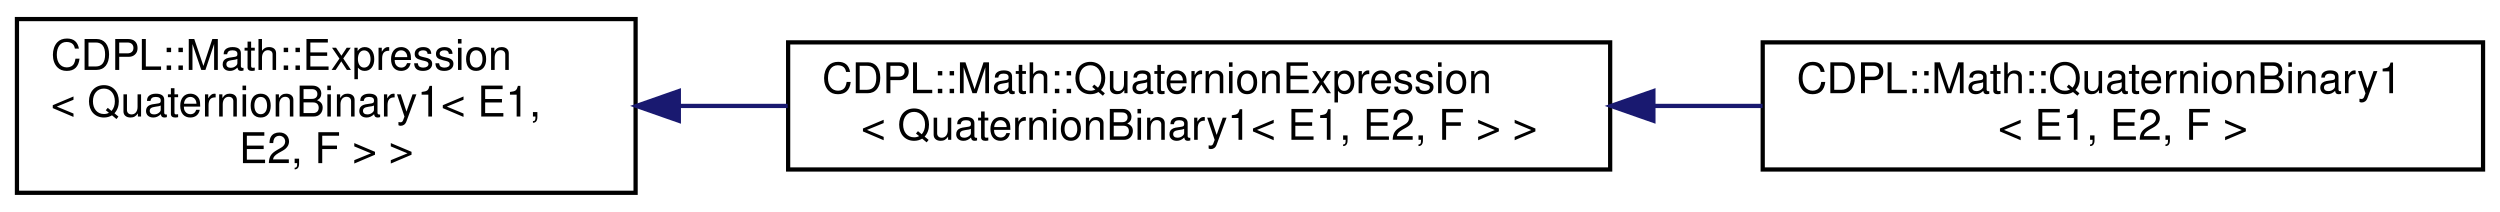
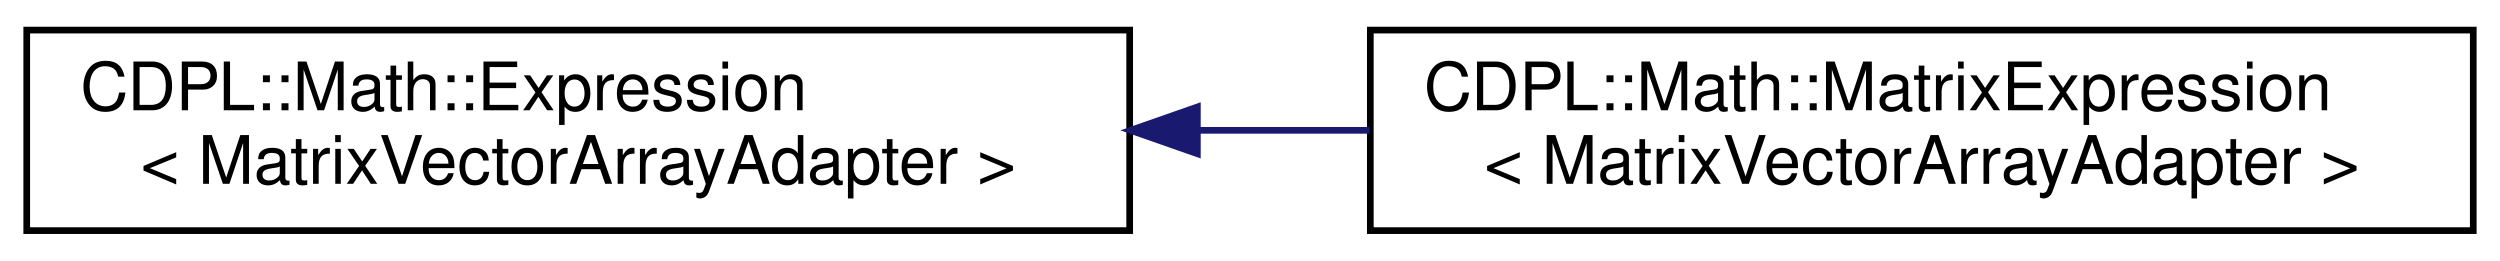
- <svg xmlns="http://www.w3.org/2000/svg" xmlns:xlink="http://www.w3.org/1999/xlink" width="590pt" height="50pt" viewBox="0.00 0.00 590.00 50.00">
-   <g id="graph0" class="graph" transform="scale(1 1) rotate(0) translate(4 46)">
+ <svg xmlns="http://www.w3.org/2000/svg" xmlns:xlink="http://www.w3.org/1999/xlink" width="374pt" height="39pt" viewBox="0.00 0.00 374.00 39.00">
+   <g id="graph0" class="graph" transform="scale(1 1) rotate(0) translate(4 35)">
    <g id="node1" class="node">
      <g id="a_node1">
        <a xlink:href="classCDPL_1_1Math_1_1Expression.html" target="_top" xlink:title=" ">
-           <polygon fill="none" stroke="#000000" points="0,-.5 0,-41.5 146,-41.5 146,-.5 0,-.5" />
-           <text text-anchor="start" x="8" y="-29.5" font-family="Helvetica,sans-Serif" font-size="10.00" fill="#000000">CDPL::Math::Expression</text>
-           <text text-anchor="start" x="8" y="-18.5" font-family="Helvetica,sans-Serif" font-size="10.00" fill="#000000">&lt; QuaternionBinary1&lt; E1,</text>
-           <text text-anchor="middle" x="73" y="-7.5" font-family="Helvetica,sans-Serif" font-size="10.00" fill="#000000"> E2, F &gt; &gt;</text>
+           <polygon fill="none" stroke="#000000" points="0,-.5 0,-30.5 165,-30.5 165,-.5 0,-.5" />
+           <text text-anchor="start" x="8" y="-18.5" font-family="Helvetica,sans-Serif" font-size="10.00" fill="#000000">CDPL::Math::Expression</text>
+           <text text-anchor="middle" x="82.5" y="-7.5" font-family="Helvetica,sans-Serif" font-size="10.00" fill="#000000">&lt; MatrixVectorArrayAdapter &gt;</text>
        </a>
      </g>
    </g>
    <g id="node2" class="node">
      <g id="a_node2">
-         <a xlink:href="classCDPL_1_1Math_1_1QuaternionExpression.html" target="_top" xlink:title=" ">
-           <polygon fill="none" stroke="#000000" points="182,-6 182,-36 376,-36 376,-6 182,-6" />
-           <text text-anchor="start" x="190" y="-24" font-family="Helvetica,sans-Serif" font-size="10.00" fill="#000000">CDPL::Math::QuaternionExpression</text>
-           <text text-anchor="middle" x="279" y="-13" font-family="Helvetica,sans-Serif" font-size="10.00" fill="#000000">&lt; QuaternionBinary1&lt; E1, E2, F &gt; &gt;</text>
+         <a xlink:href="classCDPL_1_1Math_1_1MatrixExpression.html" target="_top" xlink:title=" ">
+           <polygon fill="none" stroke="#000000" points="201,-.5 201,-30.5 366,-30.5 366,-.5 201,-.5" />
+           <text text-anchor="start" x="209" y="-18.5" font-family="Helvetica,sans-Serif" font-size="10.00" fill="#000000">CDPL::Math::MatrixExpression</text>
+           <text text-anchor="middle" x="283.5" y="-7.5" font-family="Helvetica,sans-Serif" font-size="10.00" fill="#000000">&lt; MatrixVectorArrayAdapter &gt;</text>
        </a>
      </g>
    </g>
    <g id="edge1" class="edge">
-       <path fill="none" stroke="#191970" d="M156.358,-21C164.766,-21 173.356,-21 181.891,-21" />
-       <polygon fill="#191970" stroke="#191970" points="156.208,-17.5 146.208,-21 156.208,-24.5 156.208,-17.5" />
-     </g>
-     <g id="node3" class="node">
-       <g id="a_node3">
-         <a xlink:href="classCDPL_1_1Math_1_1QuaternionBinary1.html" target="_top" xlink:title=" ">
-           <polygon fill="none" stroke="#000000" points="412,-6 412,-36 582,-36 582,-6 412,-6" />
-           <text text-anchor="start" x="420" y="-24" font-family="Helvetica,sans-Serif" font-size="10.00" fill="#000000">CDPL::Math::QuaternionBinary1</text>
-           <text text-anchor="middle" x="497" y="-13" font-family="Helvetica,sans-Serif" font-size="10.00" fill="#000000">&lt; E1, E2, F &gt;</text>
-         </a>
-       </g>
-     </g>
-     <g id="edge2" class="edge">
-       <path fill="none" stroke="#191970" d="M386.296,-21C394.909,-21 403.536,-21 411.963,-21" />
-       <polygon fill="#191970" stroke="#191970" points="386.205,-17.5 376.205,-21 386.205,-24.5 386.205,-17.5" />
+       <path fill="none" stroke="#191970" d="M175.148,-15.5C183.73,-15.5 192.388,-15.5 200.871,-15.5" />
+       <polygon fill="#191970" stroke="#191970" points="175.125,-12 165.125,-15.5 175.125,-19 175.125,-12" />
    </g>
  </g>
</svg>
